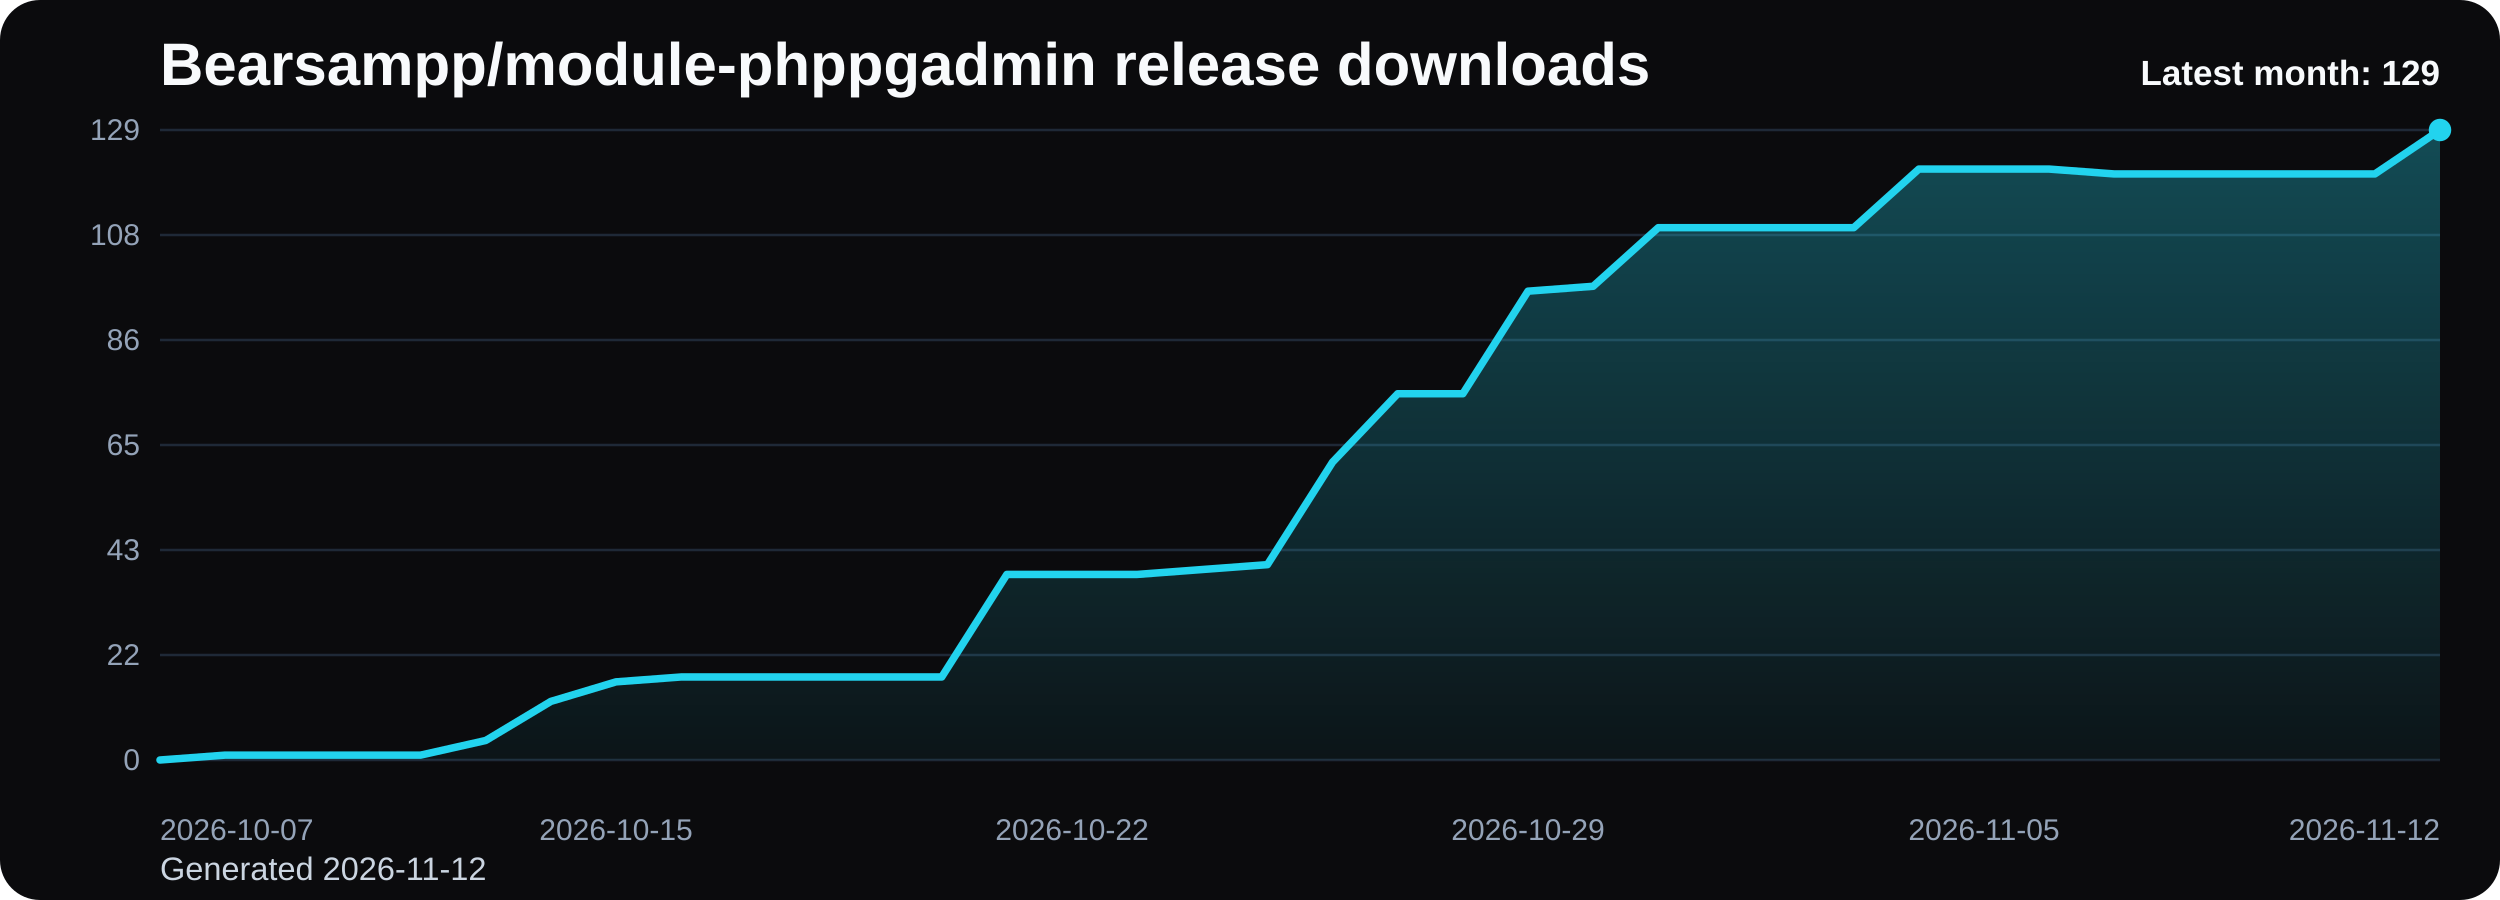
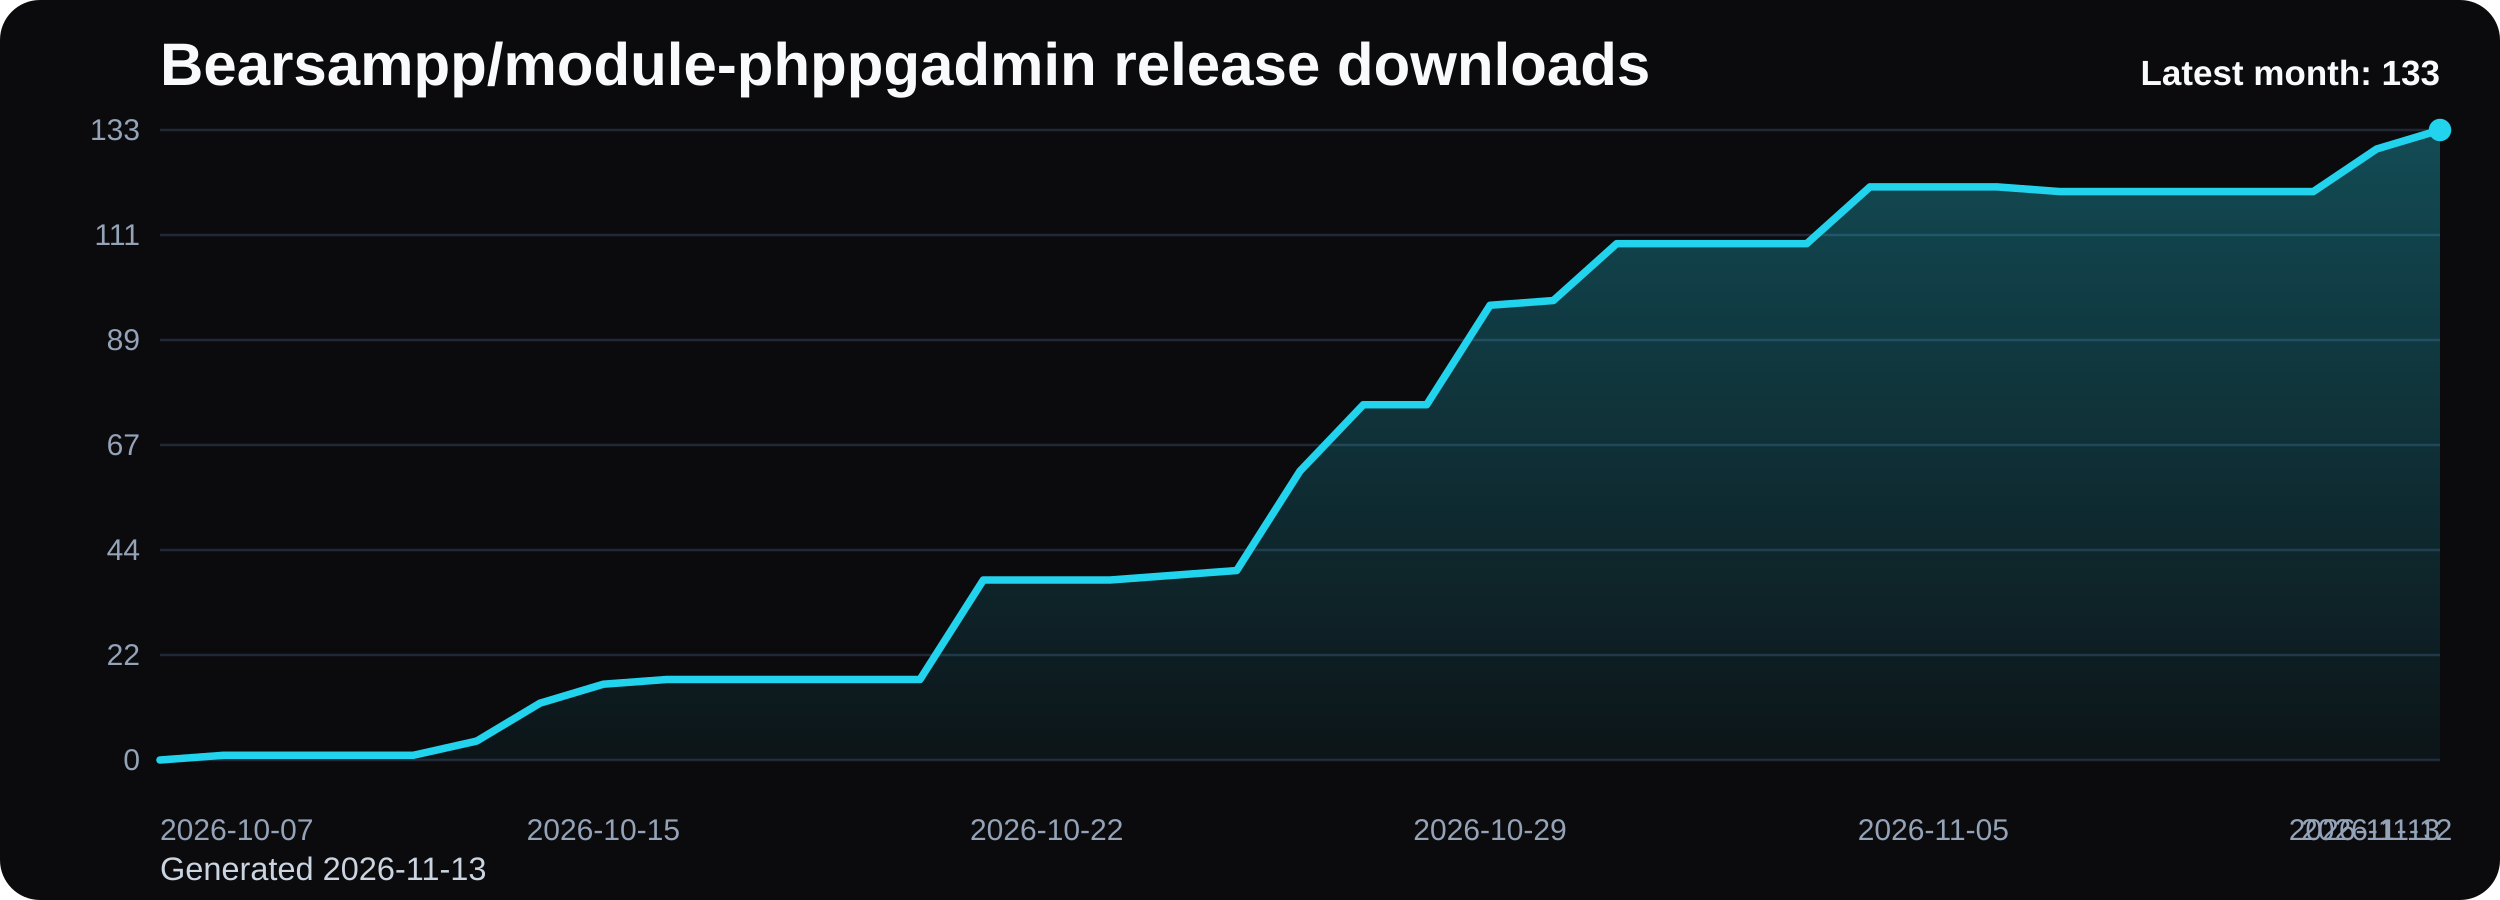
<svg xmlns="http://www.w3.org/2000/svg" viewBox="0 0 1000 360" role="img" aria-label="Bearsampp/module-phppgadmin release downloads chart">
  <defs>
    <linearGradient id="fill-monthly-black" x1="0" y1="0" x2="0" y2="1">
      <stop offset="0%" stop-color="#22d3ee" stop-opacity="0.32" />
      <stop offset="100%" stop-color="#22d3ee" stop-opacity="0.05" />
    </linearGradient>
    <style>
      .bg { fill: #0b0b0d; }
      .title { font: 700 24px Arial, sans-serif; fill: #f8fafc; }
      .sub { font: 400 13px Arial, sans-serif; fill: #cbd5e1; }
      .grid { stroke: #1f2937; stroke-width: 1; }
      .axis { font: 400 12px Arial, sans-serif; fill: #94a3b8; }
      .line { fill: none; stroke: #22d3ee; stroke-width: 3; stroke-linecap: round; stroke-linejoin: round; }
      .dot { fill: #22d3ee; }
      .value { font: 600 11px Arial, sans-serif; fill: #cbd5e1; }
      .latest { font: 700 14px Arial, sans-serif; fill: #f8fafc; }
    </style>
  </defs>
  <rect class="bg" x="0" y="0" width="1000" height="360" rx="16" />
  <text class="title" x="64" y="34">Bearsampp/module-phppgadmin release downloads</text>
-   <text class="sub" x="64" y="352">Generated 2026-11-12</text>
+   <text class="sub" x="64" y="352">Generated 2026-11-13</text>
  <line x1="64" y1="52.00" x2="976" y2="52.00" class="grid" />
-   <text x="56" y="56.00" text-anchor="end" class="axis">129</text>
+   <text x="56" y="56.00" text-anchor="end" class="axis">133</text>
  <line x1="64" y1="94.00" x2="976" y2="94.00" class="grid" />
-   <text x="56" y="98.00" text-anchor="end" class="axis">108</text>
+   <text x="56" y="98.00" text-anchor="end" class="axis">111</text>
  <line x1="64" y1="136.00" x2="976" y2="136.00" class="grid" />
-   <text x="56" y="140.00" text-anchor="end" class="axis">86</text>
+   <text x="56" y="140.00" text-anchor="end" class="axis">89</text>
  <line x1="64" y1="178.00" x2="976" y2="178.00" class="grid" />
-   <text x="56" y="182.00" text-anchor="end" class="axis">65</text>
+   <text x="56" y="182.00" text-anchor="end" class="axis">67</text>
  <line x1="64" y1="220.00" x2="976" y2="220.00" class="grid" />
-   <text x="56" y="224.00" text-anchor="end" class="axis">43</text>
+   <text x="56" y="224.00" text-anchor="end" class="axis">44</text>
  <line x1="64" y1="262.00" x2="976" y2="262.00" class="grid" />
  <text x="56" y="266.00" text-anchor="end" class="axis">22</text>
  <line x1="64" y1="304.00" x2="976" y2="304.00" class="grid" />
  <text x="56" y="308.00" text-anchor="end" class="axis">0</text>
-   <path d="M 64.00 304 L 64.00 304.00 L 90.06 302.05 L 116.11 302.05 L 142.17 302.05 L 168.23 302.05 L 194.29 296.19 L 220.34 280.56 L 246.40 272.74 L 272.46 270.79 L 298.51 270.79 L 324.57 270.79 L 350.63 270.79 L 376.69 270.79 L 402.74 229.77 L 428.80 229.77 L 454.86 229.77 L 480.91 227.81 L 506.97 225.86 L 533.03 184.84 L 559.09 157.49 L 585.14 157.49 L 611.20 116.47 L 637.26 114.51 L 663.31 91.07 L 689.37 91.07 L 715.43 91.07 L 741.49 91.07 L 767.54 67.63 L 793.60 67.63 L 819.66 67.63 L 845.71 69.58 L 871.77 69.58 L 897.83 69.58 L 923.89 69.58 L 949.94 69.58 L 976.00 52.00 L 976.00 304 Z" fill="url(#fill-monthly-black)" />
-   <polyline class="line" points="64.00,304.00 90.06,302.05 116.11,302.05 142.17,302.05 168.23,302.05 194.29,296.19 220.34,280.56 246.40,272.74 272.46,270.79 298.51,270.79 324.57,270.79 350.63,270.79 376.69,270.79 402.74,229.77 428.80,229.77 454.86,229.77 480.91,227.81 506.97,225.86 533.03,184.84 559.09,157.49 585.14,157.49 611.20,116.47 637.26,114.51 663.31,91.07 689.37,91.07 715.43,91.07 741.49,91.07 767.54,67.63 793.60,67.63 819.66,67.63 845.71,69.58 871.77,69.58 897.83,69.58 923.89,69.58 949.94,69.58 976.00,52.00" />
+   <path d="M 64.00 304 L 64.00 304.00 L 89.33 302.11 L 114.67 302.11 L 140.00 302.11 L 165.33 302.11 L 190.67 296.42 L 216.00 281.26 L 241.33 273.68 L 266.67 271.79 L 292.00 271.79 L 317.33 271.79 L 342.67 271.79 L 368.00 271.79 L 393.33 232.00 L 418.67 232.00 L 444.00 232.00 L 469.33 230.11 L 494.67 228.21 L 520.00 188.42 L 545.33 161.89 L 570.67 161.89 L 596.00 122.11 L 621.33 120.21 L 646.67 97.47 L 672.00 97.47 L 697.33 97.47 L 722.67 97.47 L 748.00 74.74 L 773.33 74.74 L 798.67 74.74 L 824.00 76.63 L 849.33 76.63 L 874.67 76.63 L 900.00 76.63 L 925.33 76.63 L 950.67 59.58 L 976.00 52.00 L 976.00 304 Z" fill="url(#fill-monthly-black)" />
+   <polyline class="line" points="64.00,304.00 89.33,302.11 114.67,302.11 140.00,302.11 165.33,302.11 190.67,296.42 216.00,281.26 241.33,273.68 266.67,271.79 292.00,271.79 317.33,271.79 342.67,271.79 368.00,271.79 393.33,232.00 418.67,232.00 444.00,232.00 469.33,230.11 494.67,228.21 520.00,188.42 545.33,161.89 570.67,161.89 596.00,122.11 621.33,120.21 646.67,97.47 672.00,97.47 697.33,97.47 722.67,97.47 748.00,74.74 773.33,74.74 798.67,74.74 824.00,76.63 849.33,76.63 874.67,76.63 900.00,76.63 925.33,76.63 950.67,59.58 976.00,52.00" />
  <circle class="dot" cx="976.00" cy="52.00" r="4.5" />
  <text class="axis" x="64.00" y="336" text-anchor="start">2026-10-07</text>
-   <text class="axis" x="246.40" y="336" text-anchor="middle">2026-10-15</text>
-   <text class="axis" x="428.80" y="336" text-anchor="middle">2026-10-22</text>
-   <text class="axis" x="611.20" y="336" text-anchor="middle">2026-10-29</text>
-   <text class="axis" x="793.60" y="336" text-anchor="middle">2026-11-05</text>
-   <text class="axis" x="976.00" y="336" text-anchor="end">2026-11-12</text>
-   <text class="latest" x="976" y="34" text-anchor="end">Latest month: 129</text>
+   <text class="axis" x="241.33" y="336" text-anchor="middle">2026-10-15</text>
+   <text class="axis" x="418.67" y="336" text-anchor="middle">2026-10-22</text>
+   <text class="axis" x="596.00" y="336" text-anchor="middle">2026-10-29</text>
+   <text class="axis" x="773.33" y="336" text-anchor="middle">2026-11-05</text>
+   <text class="axis" x="950.67" y="336" text-anchor="middle">2026-11-12</text>
+   <text class="axis" x="976.00" y="336" text-anchor="end">2026-11-13</text>
+   <text class="latest" x="976" y="34" text-anchor="end">Latest month: 133</text>
</svg>
